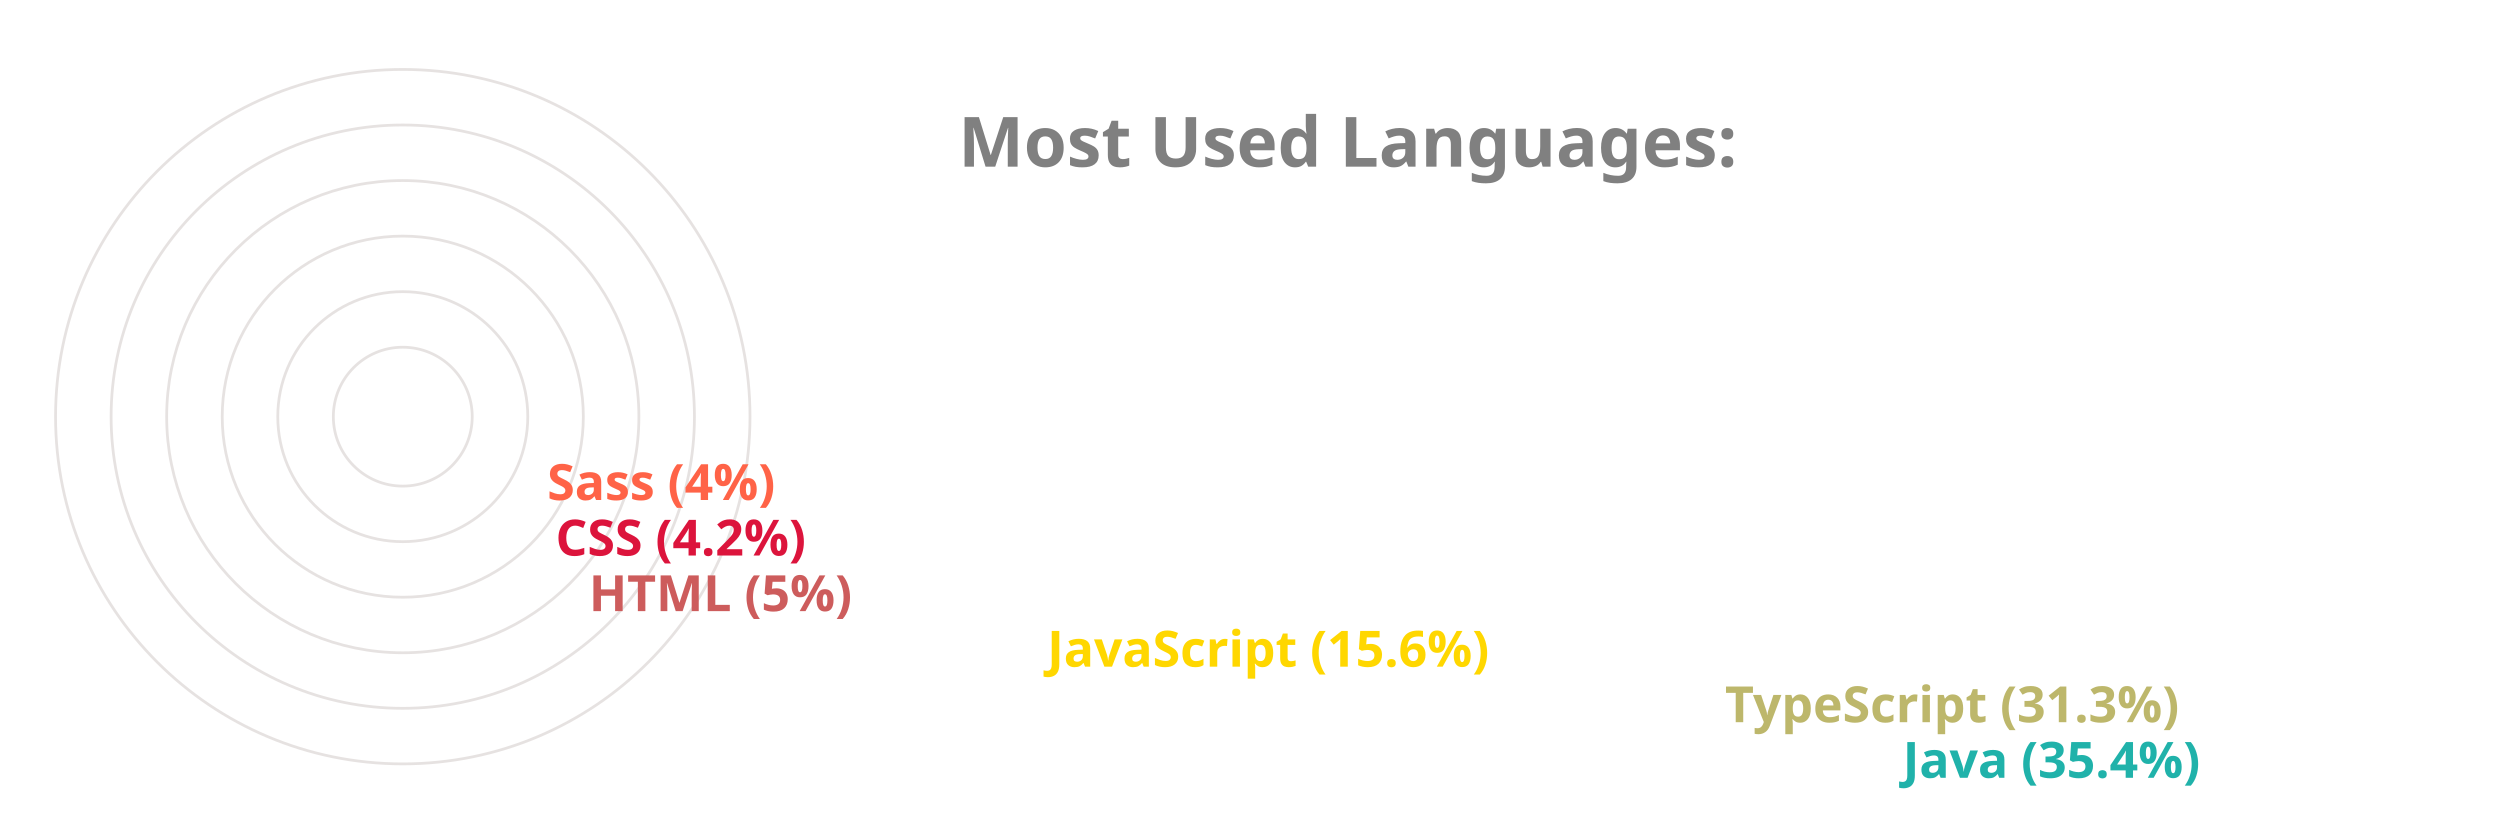
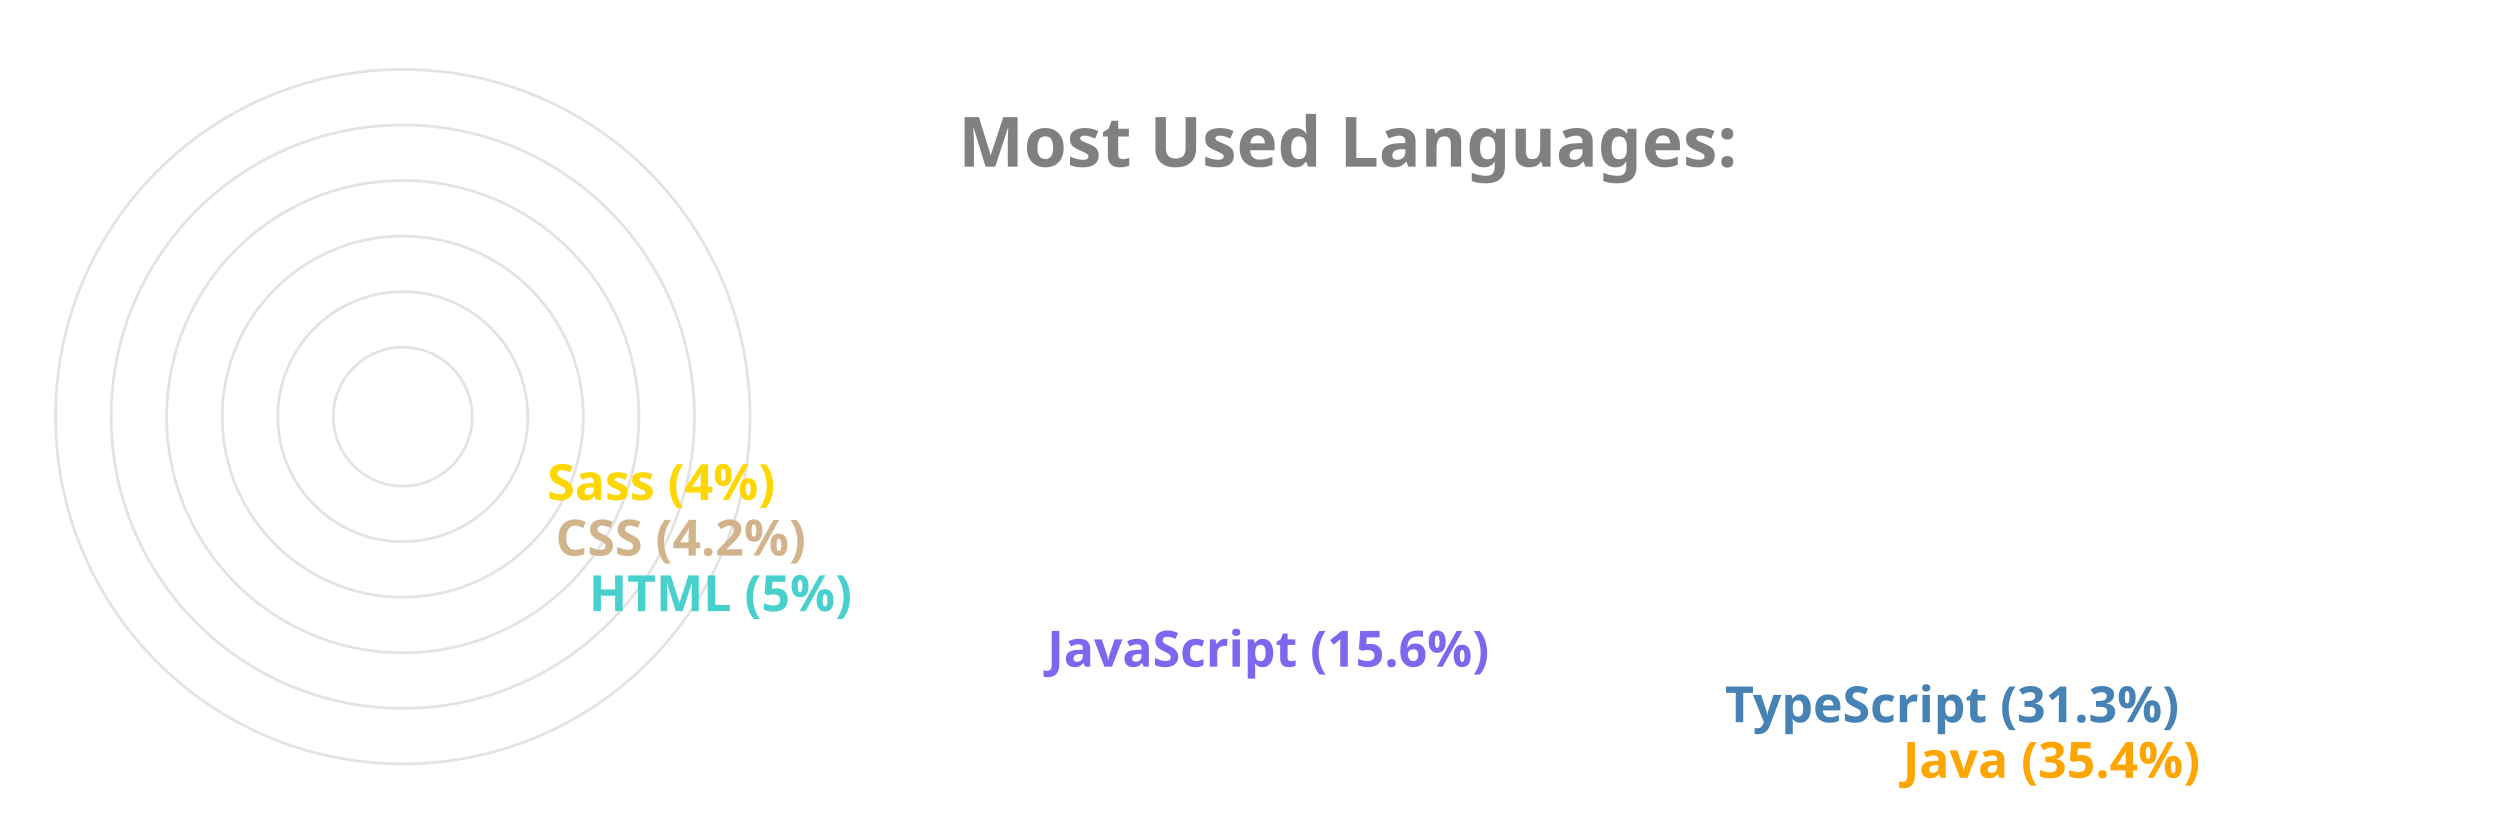
<svg xmlns="http://www.w3.org/2000/svg" viewBox="0 0 650 300" height="200px" width="600px">
  <style>
		.label {
			font: bold 25px sans-serif;
			color: #404040;
			-webkit-text-stroke: 1px white;
	  	}
		.name {
			font: bold 18px sans-serif;
			color: #404040;
	  	}

		.line {
			stroke-dasharray: 1000;
			stroke-dashoffset: 1000;
			animation: dash 3.5s ease-in-out forwards;	
			animation-iteration-count: infinite;
			animation-direction: alternate-reverse;
		}

		.path {
			stroke-dasharray: 1000;
			stroke-dashoffset: 1000;
			animation: dash 3.5s ease-in-out forwards;	
			animation-iteration-count: infinite;
			animation-direction: alternate-reverse;
		}
		  
		@keyframes dash {
			to {
				stroke-dashoffset: 0;
			}
		}

	</style>
  <g stroke="#E6E2E1" fill="none" stroke-width="1">
    <circle cx="20" cy="150" r="125" />
    <circle cx="20" cy="150" r="105" />
    <circle cx="20" cy="150" r="85" />
    <circle cx="20" cy="150" r="65" />
    <circle cx="20" cy="150" r="45" />
    <circle cx="20" cy="150" r="25" />
  </g>
  <g fill="none" stroke-width="20" class="line">
-     <line x2="550" y2="275" x1="20" y1="275" stroke="LightSeaGreen" />
-     <line x2="486" y2="255" x1="20" y1="255" stroke="DarkKhaki" />
-     <line x2="242" y2="235" x1="20" y1="235" stroke="Gold" />
-     <line x2="77" y2="215" x1="20" y1="215" stroke="IndianRed" />
-     <line x2="65" y2="195" x1="20" y1="195" stroke="Crimson" />
-     <line x2="62" y2="175" x1="20" y1="175" stroke="Tomato" />
+     <line x2="550" y2="275" x1="20" y1="275" stroke="Orange" />
+     <line x2="486" y2="255" x1="20" y1="255" stroke="SteelBlue" />
+     <line x2="242" y2="235" x1="20" y1="235" stroke="MediumSlateBlue" />
+     <line x2="77" y2="215" x1="20" y1="215" stroke="MediumTurquoise" />
+     <line x2="65" y2="195" x1="20" y1="195" stroke="Tan" />
+     <line x2="62" y2="175" x1="20" y1="175" stroke="Gold" />
  </g>
  <g fill="none" stroke-width="20" stroke-linecap="round" class="path">
-     <path d="M 20 275 A 125 125 45 0 1 -82 78" stroke="LightSeaGreen" />
-     <path d="M 20 255 A 105 105 45 0 1 -70 95" stroke="DarkKhaki" />
-     <path d="M 20 235 A 85 85 45 0 1 -61 126" stroke="Gold" />
-     <path d="M 20 215 A 65 65 45 0 1 -44 144" stroke="IndianRed" />
-     <path d="M 20 195 A 45 45 45 0 1 -24 146" stroke="Crimson" />
-     <path d="M 20 175 A 25 25 45 0 1 -4 148" stroke="Tomato" />
+     <path d="M 20 275 A 125 125 45 0 1 -82 78" stroke="Orange" />
+     <path d="M 20 255 A 105 105 45 0 1 -70 95" stroke="SteelBlue" />
+     <path d="M 20 235 A 85 85 45 0 1 -61 126" stroke="MediumSlateBlue" />
+     <path d="M 20 215 A 65 65 45 0 1 -44 144" stroke="MediumTurquoise" />
+     <path d="M 20 195 A 45 45 45 0 1 -24 146" stroke="Tan" />
+     <path d="M 20 175 A 25 25 45 0 1 -4 148" stroke="Gold" />
  </g>
  <g class="name">
-     <text x="560" y="280" fill="LightSeaGreen">Java (35.4%)</text>
-     <text x="496" y="260" fill="DarkKhaki">TypeScript (31.3%)</text>
-     <text x="252" y="240" fill="Gold">JavaScript (15.6%)</text>
-     <text x="87" y="220" fill="IndianRed">HTML (5%)</text>
-     <text x="75" y="200" fill="Crimson">CSS (4.2%)</text>
-     <text x="72" y="180" fill="Tomato">Sass (4%)</text>
+     <text x="560" y="280" fill="Orange">Java (35.4%)</text>
+     <text x="496" y="260" fill="SteelBlue">TypeScript (31.3%)</text>
+     <text x="252" y="240" fill="MediumSlateBlue">JavaScript (15.6%)</text>
+     <text x="87" y="220" fill="MediumTurquoise">HTML (5%)</text>
+     <text x="75" y="200" fill="Tan">CSS (4.2%)</text>
+     <text x="72" y="180" fill="Gold">Sass (4%)</text>
  </g>
  <g class="label">
    <text x="220" y="60" fill="grey">Most Used Languages:</text>
  </g>
</svg>
